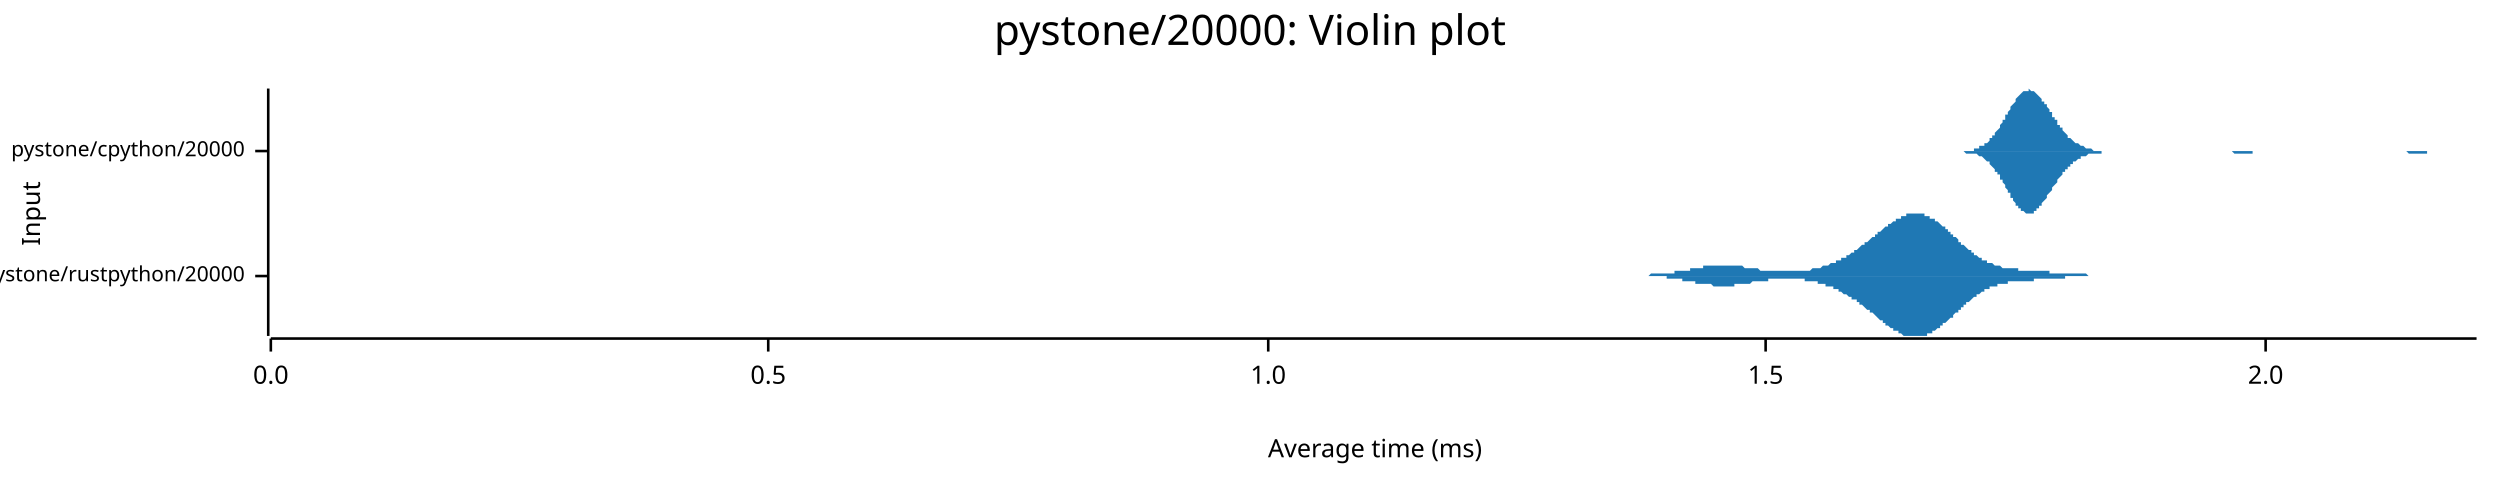
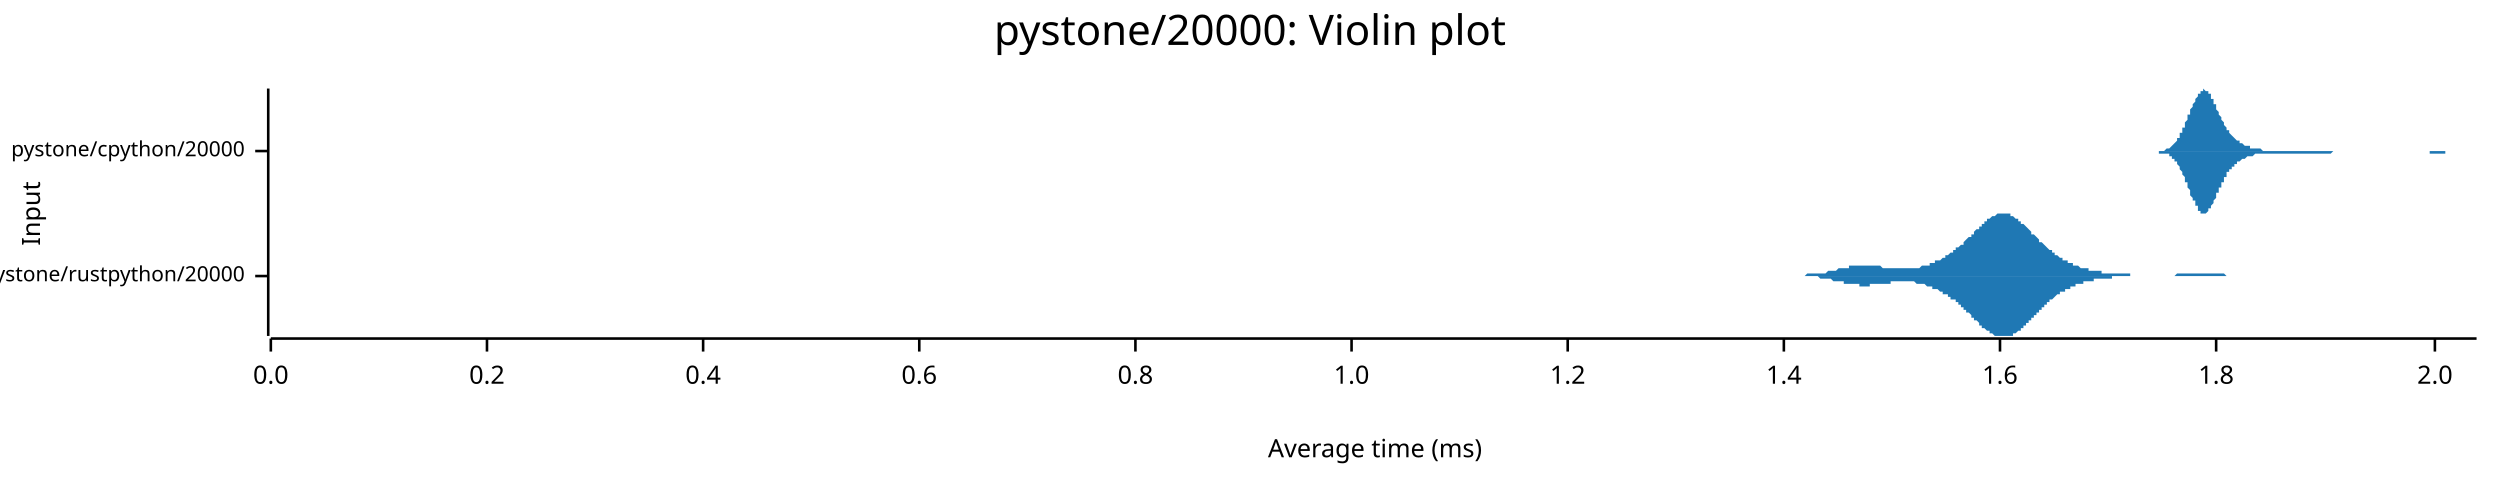
<svg xmlns="http://www.w3.org/2000/svg" width="960" height="186" viewBox="0 0 960 186">
  <text x="480" y="5" dy="0.76em" text-anchor="middle" font-family="sans-serif" font-size="16.129" opacity="1" fill="#000000">
pystone/20000: Violin plot
</text>
  <text x="8" y="82" dy="0.76em" text-anchor="middle" font-family="sans-serif" font-size="9.677" opacity="1" fill="#000000" transform="rotate(270, 8, 82)">
Input
</text>
  <text x="528" y="178" dy="-0.5ex" text-anchor="middle" font-family="sans-serif" font-size="9.677" opacity="1" fill="#000000">
Average time (ms)
</text>
  <polyline fill="none" opacity="1" stroke="#000000" stroke-width="1" points="103,34 103,129 " />
  <text x="94" y="106" dy="0.5ex" text-anchor="end" font-family="sans-serif" font-size="8.065" opacity="1" fill="#000000">
pystone/rustpython/20000
</text>
  <polyline fill="none" opacity="1" stroke="#000000" stroke-width="1" points="98,106 103,106 " />
  <text x="94" y="58" dy="0.5ex" text-anchor="end" font-family="sans-serif" font-size="8.065" opacity="1" fill="#000000">
pystone/cpython/20000
</text>
  <polyline fill="none" opacity="1" stroke="#000000" stroke-width="1" points="98,58 103,58 " />
  <polyline fill="none" opacity="1" stroke="#000000" stroke-width="1" points="104,130 951,130 " />
  <text x="104" y="140" dy="0.76em" text-anchor="middle" font-family="sans-serif" font-size="9.677" opacity="1" fill="#000000">
0.0
</text>
  <polyline fill="none" opacity="1" stroke="#000000" stroke-width="1" points="104,130 104,135 " />
-   <text x="295" y="140" dy="0.76em" text-anchor="middle" font-family="sans-serif" font-size="9.677" opacity="1" fill="#000000">
- 0.5
+   <text x="187" y="140" dy="0.76em" text-anchor="middle" font-family="sans-serif" font-size="9.677" opacity="1" fill="#000000">
+ 0.2
</text>
-   <polyline fill="none" opacity="1" stroke="#000000" stroke-width="1" points="295,130 295,135 " />
-   <text x="487" y="140" dy="0.76em" text-anchor="middle" font-family="sans-serif" font-size="9.677" opacity="1" fill="#000000">
+   <polyline fill="none" opacity="1" stroke="#000000" stroke-width="1" points="187,130 187,135 " />
+   <text x="270" y="140" dy="0.76em" text-anchor="middle" font-family="sans-serif" font-size="9.677" opacity="1" fill="#000000">
+ 0.4
+ </text>
+   <polyline fill="none" opacity="1" stroke="#000000" stroke-width="1" points="270,130 270,135 " />
+   <text x="353" y="140" dy="0.76em" text-anchor="middle" font-family="sans-serif" font-size="9.677" opacity="1" fill="#000000">
+ 0.6
+ </text>
+   <polyline fill="none" opacity="1" stroke="#000000" stroke-width="1" points="353,130 353,135 " />
+   <text x="436" y="140" dy="0.76em" text-anchor="middle" font-family="sans-serif" font-size="9.677" opacity="1" fill="#000000">
+ 0.8
+ </text>
+   <polyline fill="none" opacity="1" stroke="#000000" stroke-width="1" points="436,130 436,135 " />
+   <text x="519" y="140" dy="0.76em" text-anchor="middle" font-family="sans-serif" font-size="9.677" opacity="1" fill="#000000">
1.0
</text>
-   <polyline fill="none" opacity="1" stroke="#000000" stroke-width="1" points="487,130 487,135 " />
-   <text x="678" y="140" dy="0.76em" text-anchor="middle" font-family="sans-serif" font-size="9.677" opacity="1" fill="#000000">
- 1.5
+   <polyline fill="none" opacity="1" stroke="#000000" stroke-width="1" points="519,130 519,135 " />
+   <text x="602" y="140" dy="0.76em" text-anchor="middle" font-family="sans-serif" font-size="9.677" opacity="1" fill="#000000">
+ 1.2
</text>
-   <polyline fill="none" opacity="1" stroke="#000000" stroke-width="1" points="678,130 678,135 " />
-   <text x="870" y="140" dy="0.76em" text-anchor="middle" font-family="sans-serif" font-size="9.677" opacity="1" fill="#000000">
+   <polyline fill="none" opacity="1" stroke="#000000" stroke-width="1" points="602,130 602,135 " />
+   <text x="685" y="140" dy="0.76em" text-anchor="middle" font-family="sans-serif" font-size="9.677" opacity="1" fill="#000000">
+ 1.4
+ </text>
+   <polyline fill="none" opacity="1" stroke="#000000" stroke-width="1" points="685,130 685,135 " />
+   <text x="768" y="140" dy="0.76em" text-anchor="middle" font-family="sans-serif" font-size="9.677" opacity="1" fill="#000000">
+ 1.6
+ </text>
+   <polyline fill="none" opacity="1" stroke="#000000" stroke-width="1" points="768,130 768,135 " />
+   <text x="851" y="140" dy="0.76em" text-anchor="middle" font-family="sans-serif" font-size="9.677" opacity="1" fill="#000000">
+ 1.8
+ </text>
+   <polyline fill="none" opacity="1" stroke="#000000" stroke-width="1" points="851,130 851,135 " />
+   <text x="935" y="140" dy="0.76em" text-anchor="middle" font-family="sans-serif" font-size="9.677" opacity="1" fill="#000000">
2.0
</text>
-   <polyline fill="none" opacity="1" stroke="#000000" stroke-width="1" points="870,130 870,135 " />
-   <polygon opacity="1" fill="#1F78B4" points="622,106 623,106 623,106 624,106 624,106 624,106 625,106 625,106 626,106 626,106 626,106 627,106 627,106 627,106 628,106 628,106 629,106 629,106 629,106 630,106 630,106 631,106 631,106 631,106 632,106 632,106 633,106 633,106 633,106 634,105 634,105 634,105 635,105 635,105 636,105 636,105 636,105 637,105 637,105 638,105 638,105 638,105 639,105 639,105 640,105 640,105 640,105 641,105 641,105 642,105 642,105 642,105 643,105 643,105 643,104 644,104 644,104 645,104 645,104 645,104 646,104 646,104 647,104 647,104 647,104 648,104 648,104 649,104 649,103 649,103 650,103 650,103 650,103 651,103 651,103 652,103 652,103 652,103 653,103 653,103 654,103 654,102 654,102 655,102 655,102 656,102 656,102 656,102 657,102 657,102 657,102 658,102 658,102 659,102 659,102 659,102 660,102 660,102 661,102 661,102 661,102 662,102 662,102 663,102 663,102 663,102 664,102 664,102 665,102 665,102 665,102 666,102 666,102 666,102 667,102 667,102 668,102 668,102 668,102 669,102 669,102 670,103 670,103 670,103 671,103 671,103 672,103 672,103 672,103 673,103 673,103 673,103 674,103 674,103 675,103 675,103 675,103 676,104 676,104 677,104 677,104 677,104 678,104 678,104 679,104 679,104 679,104 680,104 680,104 681,104 681,104 681,104 682,104 682,104 682,104 683,104 683,104 684,104 684,104 684,104 685,104 685,104 686,104 686,104 686,104 687,104 687,104 688,104 688,104 688,104 689,104 689,104 689,104 690,104 690,104 691,104 691,104 691,104 692,104 692,104 693,104 693,104 693,104 694,104 694,104 695,104 695,104 695,104 696,103 696,103 697,103 697,103 697,103 698,103 698,103 698,103 699,103 699,103 700,102 700,102 700,102 701,102 701,102 702,102 702,102 702,102 703,101 703,101 704,101 704,101 704,101 705,101 705,100 705,100 706,100 706,100 707,100 707,99 707,99 708,99 708,99 709,99 709,98 709,98 710,98 710,98 711,97 711,97 711,97 712,97 712,96 713,96 713,96 713,96 714,95 714,95 714,95 715,94 715,94 716,94 716,94 716,93 717,93 717,93 718,92 718,92 718,92 719,91 719,91 720,91 720,90 720,90 721,90 721,89 721,89 722,89 722,89 723,88 723,88 723,88 724,87 724,87 725,87 725,86 725,86 726,86 726,86 727,85 727,85 727,85 728,85 728,84 729,84 729,84 729,84 730,84 730,83 730,83 731,83 731,83 732,83 732,83 732,82 733,82 733,82 734,82 734,82 734,82 735,82 735,82 736,82 736,82 736,82 737,82 737,82 737,82 738,82 738,82 739,82 739,83 739,83 740,83 740,83 741,83 741,83 741,84 742,84 742,84 743,84 743,84 743,85 744,85 744,85 745,86 745,86 745,86 746,87 746,87 746,87 747,87 747,88 748,88 748,89 748,89 749,89 749,90 750,90 750,90 750,91 751,91 751,91 752,92 752,92 752,93 753,93 753,93 753,94 754,94 754,94 755,95 755,95 755,95 756,96 756,96 757,96 757,97 757,97 758,97 758,98 759,98 759,98 759,98 760,99 760,99 761,99 761,99 761,100 762,100 762,100 762,100 763,100 763,101 764,101 764,101 764,101 765,101 765,101 766,102 766,102 766,102 767,102 767,102 768,102 768,102 768,102 769,103 769,103 769,103 770,103 770,103 771,103 771,103 771,103 772,103 772,103 773,103 773,103 773,103 774,103 774,103 775,103 775,103 775,104 776,104 776,104 777,104 777,104 777,104 778,104 778,104 778,104 779,104 779,104 780,104 780,104 780,104 781,104 781,104 782,104 782,104 782,104 783,104 783,104 784,104 784,104 784,104 785,104 785,104 785,104 786,104 786,104 787,104 787,104 787,105 788,105 788,105 789,105 789,105 789,105 790,105 790,105 791,105 791,105 791,105 792,105 792,105 793,105 793,105 793,105 794,105 794,105 794,105 795,105 795,105 796,105 796,105 796,105 797,105 797,105 798,105 798,105 798,105 799,105 799,105 800,105 800,105 800,105 801,105 801,105 801,105 802,106 802,106 803,106 803,106 803,106 804,106 804,106 805,106 805,106 805,106 806,106 806,106 807,106 807,106 807,106 808,106 808,106 809,106 809,106 809,106 810,106 810,106 810,106 811,106 811,106 812,106 812,106 812,106 813,106 813,106 814,106 814,106 814,106 815,106 815,106 816,106 816,106 816,106 817,106 817,106 817,106 622,106 " />
-   <polygon opacity="1" fill="#1F78B4" points="622,106 623,106 623,106 624,106 624,106 624,106 625,106 625,106 626,106 626,106 626,106 627,106 627,106 627,106 628,106 628,106 629,106 629,106 629,106 630,106 630,106 631,106 631,106 631,106 632,106 632,106 633,106 633,106 633,106 634,106 634,106 634,106 635,106 635,106 636,106 636,106 636,106 637,106 637,106 638,106 638,106 638,106 639,106 639,106 640,106 640,107 640,107 641,107 641,107 642,107 642,107 642,107 643,107 643,107 643,107 644,107 644,107 645,107 645,107 645,107 646,107 646,108 647,108 647,108 647,108 648,108 648,108 649,108 649,108 649,108 650,108 650,108 650,108 651,108 651,109 652,109 652,109 652,109 653,109 653,109 654,109 654,109 654,109 655,109 655,109 656,109 656,109 656,109 657,109 657,109 657,109 658,110 658,110 659,110 659,110 659,110 660,110 660,110 661,110 661,110 661,110 662,110 662,110 663,110 663,110 663,110 664,110 664,110 665,110 665,110 665,110 666,110 666,109 666,109 667,109 667,109 668,109 668,109 668,109 669,109 669,109 670,109 670,109 670,109 671,109 671,109 672,109 672,109 672,109 673,108 673,108 673,108 674,108 674,108 675,108 675,108 675,108 676,108 676,108 677,108 677,108 677,108 678,108 678,108 679,108 679,108 679,107 680,107 680,107 681,107 681,107 681,107 682,107 682,107 682,107 683,107 683,107 684,107 684,107 684,107 685,107 685,107 686,107 686,107 686,107 687,107 687,107 688,107 688,107 688,107 689,107 689,107 689,107 690,107 690,107 691,107 691,107 691,107 692,107 692,107 693,107 693,108 693,108 694,108 694,108 695,108 695,108 695,108 696,108 696,108 697,108 697,108 697,108 698,108 698,109 698,109 699,109 699,109 700,109 700,109 700,109 701,109 701,110 702,110 702,110 702,110 703,110 703,110 704,110 704,111 704,111 705,111 705,111 705,111 706,111 706,112 707,112 707,112 707,112 708,113 708,113 709,113 709,113 709,113 710,114 710,114 711,114 711,114 711,115 712,115 712,115 713,115 713,116 713,116 714,116 714,117 714,117 715,117 715,117 716,118 716,118 716,118 717,119 717,119 718,119 718,120 718,120 719,120 719,120 720,121 720,121 720,121 721,122 721,122 721,122 722,123 722,123 723,123 723,124 723,124 724,124 724,125 725,125 725,125 725,125 726,126 726,126 727,126 727,126 727,127 728,127 728,127 729,127 729,128 729,128 730,128 730,128 730,128 731,129 731,129 732,129 732,129 732,129 733,129 733,129 734,129 734,129 734,129 735,129 735,129 736,129 736,129 736,129 737,129 737,129 737,129 738,129 738,129 739,129 739,129 739,129 740,129 740,128 741,128 741,128 741,128 742,128 742,127 743,127 743,127 743,127 744,126 744,126 745,126 745,126 745,125 746,125 746,125 746,124 747,124 747,124 748,123 748,123 748,123 749,122 749,122 750,122 750,121 750,121 751,120 751,120 752,120 752,119 752,119 753,119 753,118 753,118 754,118 754,117 755,117 755,117 755,116 756,116 756,116 757,115 757,115 757,115 758,114 758,114 759,114 759,113 759,113 760,113 760,113 761,112 761,112 761,112 762,112 762,111 762,111 763,111 763,111 764,111 764,111 764,110 765,110 765,110 766,110 766,110 766,110 767,110 767,109 768,109 768,109 768,109 769,109 769,109 769,109 770,109 770,109 771,109 771,109 771,108 772,108 772,108 773,108 773,108 773,108 774,108 774,108 775,108 775,108 775,108 776,108 776,108 777,108 777,108 777,108 778,108 778,108 778,108 779,108 779,108 780,108 780,108 780,108 781,108 781,107 782,107 782,107 782,107 783,107 783,107 784,107 784,107 784,107 785,107 785,107 785,107 786,107 786,107 787,107 787,107 787,107 788,107 788,107 789,107 789,107 789,107 790,107 790,107 791,107 791,107 791,107 792,107 792,107 793,107 793,107 793,106 794,106 794,106 794,106 795,106 795,106 796,106 796,106 796,106 797,106 797,106 798,106 798,106 798,106 799,106 799,106 800,106 800,106 800,106 801,106 801,106 801,106 802,106 802,106 803,106 803,106 803,106 804,106 804,106 805,106 805,106 805,106 806,106 806,106 807,106 807,106 807,106 808,106 808,106 809,106 809,106 809,106 810,106 810,106 810,106 811,106 811,106 812,106 812,106 812,106 813,106 813,106 814,106 814,106 814,106 815,106 815,106 816,106 816,106 816,106 817,106 817,106 817,106 622,106 " />
-   <polygon opacity="1" fill="#1F78B4" points="750,58 751,58 751,58 752,58 752,58 752,58 753,58 753,58 754,58 754,58 754,58 755,58 755,58 756,58 756,58 756,58 757,58 757,58 758,58 758,57 758,57 759,57 759,57 760,57 760,57 760,56 761,56 761,56 762,56 762,56 762,55 763,55 763,55 764,54 764,54 764,53 765,53 765,52 766,52 766,51 766,51 767,50 767,50 768,49 768,48 768,48 769,47 769,46 770,46 770,45 770,44 771,44 771,43 772,42 772,42 772,41 773,40 773,40 774,39 774,38 774,38 775,37 775,37 776,36 776,36 776,36 777,35 777,35 778,35 778,35 778,35 779,35 779,34 780,35 780,35 780,35 781,35 781,35 782,36 782,36 782,36 783,37 783,37 784,38 784,38 784,39 785,39 785,40 786,40 786,41 786,41 787,42 787,43 788,43 788,44 788,45 789,45 789,46 790,46 790,47 790,48 791,48 791,49 792,49 792,50 792,50 793,51 793,51 794,52 794,52 794,53 795,53 795,53 796,54 796,54 796,54 797,55 797,55 798,55 798,55 799,56 799,56 799,56 800,56 800,56 801,57 801,57 801,57 802,57 802,57 803,57 803,57 803,57 804,58 804,58 805,58 805,58 805,58 806,58 806,58 807,58 807,58 807,58 808,58 808,58 809,58 809,58 809,58 810,58 810,58 811,58 811,58 811,58 812,58 812,58 813,58 813,58 813,58 814,58 814,58 815,58 815,58 815,58 816,58 816,58 817,58 817,58 817,58 818,58 818,58 819,58 819,58 819,58 820,58 820,58 821,58 821,58 821,58 822,58 822,58 823,58 823,58 823,58 824,58 824,58 825,58 825,58 825,58 826,58 826,58 827,58 827,58 827,58 828,58 828,58 829,58 829,58 829,58 830,58 830,58 831,58 831,58 831,58 832,58 832,58 833,58 833,58 833,58 834,58 834,58 835,58 835,58 835,58 836,58 836,58 837,58 837,58 837,58 838,58 838,58 839,58 839,58 839,58 840,58 840,58 841,58 841,58 841,58 842,58 842,58 843,58 843,58 843,58 844,58 844,58 845,58 845,58 845,58 846,58 846,58 847,58 847,58 847,58 848,58 848,58 849,58 849,58 849,58 850,58 850,58 851,58 851,58 851,58 852,58 852,58 853,58 853,58 853,58 854,58 854,58 855,58 855,58 855,58 856,58 856,58 857,58 857,58 857,58 858,58 858,58 859,58 859,58 859,58 860,58 860,58 861,58 861,58 861,58 862,58 862,58 863,58 863,58 863,58 864,58 864,58 865,58 865,58 865,58 866,58 866,58 867,58 867,58 867,58 868,58 868,58 869,58 869,58 869,58 870,58 870,58 871,58 871,58 871,58 872,58 872,58 873,58 873,58 873,58 874,58 874,58 875,58 875,58 876,58 876,58 876,58 877,58 877,58 878,58 878,58 878,58 879,58 879,58 880,58 880,58 880,58 881,58 881,58 882,58 882,58 882,58 883,58 883,58 884,58 884,58 884,58 885,58 885,58 886,58 886,58 886,58 887,58 887,58 888,58 888,58 888,58 889,58 889,58 890,58 890,58 890,58 891,58 891,58 892,58 892,58 892,58 893,58 893,58 894,58 894,58 894,58 895,58 895,58 896,58 896,58 896,58 897,58 897,58 898,58 898,58 898,58 899,58 899,58 900,58 900,58 900,58 901,58 901,58 902,58 902,58 902,58 903,58 903,58 904,58 904,58 904,58 905,58 905,58 906,58 906,58 906,58 907,58 907,58 908,58 908,58 908,58 909,58 909,58 910,58 910,58 910,58 911,58 911,58 912,58 912,58 912,58 913,58 913,58 914,58 914,58 914,58 915,58 915,58 916,58 916,58 916,58 917,58 917,58 918,58 918,58 918,58 919,58 919,58 920,58 920,58 920,58 921,58 921,58 922,58 922,58 922,58 923,58 923,58 924,58 924,58 924,58 925,58 925,58 926,58 926,58 926,58 927,58 927,58 928,58 928,58 928,58 929,58 929,58 930,58 930,58 930,58 931,58 931,58 932,58 932,58 932,58 933,58 933,58 934,58 934,58 934,58 935,58 935,58 936,58 936,58 936,58 937,58 937,58 938,58 938,58 938,58 939,58 939,58 940,58 940,58 940,58 941,58 941,58 942,58 942,58 942,58 943,58 943,58 944,58 944,58 944,58 945,58 945,58 946,58 946,58 946,58 947,58 947,58 948,58 948,58 948,58 949,58 949,58 950,58 950,58 951,58 951,58 750,58 " />
-   <polygon opacity="1" fill="#1F78B4" points="750,58 751,58 751,58 752,58 752,58 752,58 753,58 753,58 754,58 754,58 754,58 755,59 755,59 756,59 756,59 756,59 757,59 757,59 758,59 758,59 758,59 759,59 759,59 760,60 760,60 760,60 761,60 761,60 762,61 762,61 762,61 763,62 763,62 764,62 764,63 764,63 765,64 765,64 766,65 766,65 766,66 767,66 767,67 768,67 768,68 768,69 769,69 769,70 770,71 770,71 770,72 771,73 771,74 772,74 772,75 772,76 773,76 773,77 774,78 774,78 774,79 775,79 775,80 776,80 776,81 776,81 777,81 777,81 778,82 778,82 778,82 779,82 779,82 780,82 780,82 780,82 781,82 781,81 782,81 782,81 782,80 783,80 783,79 784,79 784,78 784,78 785,77 785,77 786,76 786,76 786,75 787,74 787,74 788,73 788,73 788,72 789,71 789,71 790,70 790,69 790,69 791,68 791,68 792,67 792,67 792,66 793,66 793,65 794,65 794,64 794,64 795,64 795,63 796,63 796,62 796,62 797,62 797,62 798,61 798,61 799,61 799,61 799,60 800,60 800,60 801,60 801,60 801,60 802,59 802,59 803,59 803,59 803,59 804,59 804,59 805,59 805,59 805,59 806,59 806,59 807,59 807,59 807,58 808,58 808,58 809,58 809,58 809,58 810,58 810,58 811,58 811,58 811,58 812,58 812,58 813,58 813,58 813,58 814,58 814,58 815,58 815,58 815,58 816,58 816,58 817,58 817,58 817,58 818,58 818,58 819,58 819,58 819,58 820,58 820,58 821,58 821,58 821,58 822,58 822,58 823,58 823,58 823,58 824,58 824,58 825,58 825,58 825,58 826,58 826,58 827,58 827,58 827,58 828,58 828,58 829,58 829,58 829,58 830,58 830,58 831,58 831,58 831,58 832,58 832,58 833,58 833,58 833,58 834,58 834,58 835,58 835,58 835,58 836,58 836,58 837,58 837,58 837,58 838,58 838,58 839,58 839,58 839,58 840,58 840,58 841,58 841,58 841,58 842,58 842,58 843,58 843,58 843,58 844,58 844,58 845,58 845,58 845,58 846,58 846,58 847,58 847,58 847,58 848,58 848,58 849,58 849,58 849,58 850,58 850,58 851,58 851,58 851,58 852,58 852,58 853,58 853,58 853,58 854,58 854,58 855,58 855,58 855,58 856,58 856,58 857,58 857,58 857,58 858,59 858,59 859,59 859,59 859,59 860,59 860,59 861,59 861,59 861,59 862,59 862,59 863,59 863,59 863,59 864,59 864,59 865,59 865,58 865,58 866,58 866,58 867,58 867,58 867,58 868,58 868,58 869,58 869,58 869,58 870,58 870,58 871,58 871,58 871,58 872,58 872,58 873,58 873,58 873,58 874,58 874,58 875,58 875,58 876,58 876,58 876,58 877,58 877,58 878,58 878,58 878,58 879,58 879,58 880,58 880,58 880,58 881,58 881,58 882,58 882,58 882,58 883,58 883,58 884,58 884,58 884,58 885,58 885,58 886,58 886,58 886,58 887,58 887,58 888,58 888,58 888,58 889,58 889,58 890,58 890,58 890,58 891,58 891,58 892,58 892,58 892,58 893,58 893,58 894,58 894,58 894,58 895,58 895,58 896,58 896,58 896,58 897,58 897,58 898,58 898,58 898,58 899,58 899,58 900,58 900,58 900,58 901,58 901,58 902,58 902,58 902,58 903,58 903,58 904,58 904,58 904,58 905,58 905,58 906,58 906,58 906,58 907,58 907,58 908,58 908,58 908,58 909,58 909,58 910,58 910,58 910,58 911,58 911,58 912,58 912,58 912,58 913,58 913,58 914,58 914,58 914,58 915,58 915,58 916,58 916,58 916,58 917,58 917,58 918,58 918,58 918,58 919,58 919,58 920,58 920,58 920,58 921,58 921,58 922,58 922,58 922,58 923,58 923,58 924,58 924,58 924,58 925,59 925,59 926,59 926,59 926,59 927,59 927,59 928,59 928,59 928,59 929,59 929,59 930,59 930,59 930,59 931,59 931,59 932,59 932,59 932,58 933,58 933,58 934,58 934,58 934,58 935,58 935,58 936,58 936,58 936,58 937,58 937,58 938,58 938,58 938,58 939,58 939,58 940,58 940,58 940,58 941,58 941,58 942,58 942,58 942,58 943,58 943,58 944,58 944,58 944,58 945,58 945,58 946,58 946,58 946,58 947,58 947,58 948,58 948,58 948,58 949,58 949,58 950,58 950,58 951,58 951,58 750,58 " />
+   <polyline fill="none" opacity="1" stroke="#000000" stroke-width="1" points="935,130 935,135 " />
+   <polygon opacity="1" fill="#1F78B4" points="685,106 686,106 686,106 687,106 687,106 687,106 688,106 688,106 688,106 689,106 689,106 690,106 690,106 690,106 691,106 691,106 691,106 692,106 692,106 693,106 693,106 693,106 694,105 694,105 694,105 695,105 695,105 696,105 696,105 696,105 697,105 697,105 697,105 698,105 698,105 699,105 699,105 699,105 700,105 700,105 700,105 701,105 701,105 702,104 702,104 702,104 703,104 703,104 703,104 704,104 704,104 705,104 705,104 705,104 706,103 706,103 706,103 707,103 707,103 708,103 708,103 708,103 709,103 709,103 709,103 710,103 710,102 711,102 711,102 711,102 712,102 712,102 712,102 713,102 713,102 714,102 714,102 714,102 715,102 715,102 715,102 716,102 716,102 717,102 717,102 717,102 718,102 718,102 718,102 719,102 719,102 720,102 720,102 720,102 721,102 721,102 721,102 722,102 722,102 723,103 723,103 723,103 724,103 724,103 724,103 725,103 725,103 726,103 726,103 726,103 727,103 727,103 727,103 728,103 728,103 729,103 729,103 729,103 730,103 730,103 730,103 731,103 731,103 731,103 732,103 732,103 733,103 733,103 733,103 734,103 734,103 734,103 735,103 735,103 736,103 736,103 736,103 737,103 737,103 737,103 738,102 738,102 739,102 739,102 739,102 740,102 740,102 740,102 741,102 741,101 742,101 742,101 742,101 743,101 743,101 743,100 744,100 744,100 745,100 745,100 745,100 746,99 746,99 746,99 747,99 747,98 748,98 748,98 748,98 749,97 749,97 749,97 750,97 750,96 751,96 751,96 751,95 752,95 752,95 752,95 753,94 753,94 754,94 754,93 754,93 755,92 755,92 755,92 756,91 756,91 757,91 757,90 757,90 758,90 758,89 758,89 759,88 759,88 760,88 760,87 760,87 761,87 761,86 761,86 762,86 762,85 763,85 763,85 763,84 764,84 764,84 764,84 765,83 765,83 766,83 766,83 766,83 767,82 767,82 767,82 768,82 768,82 769,82 769,82 769,82 770,82 770,82 770,82 771,82 771,82 772,82 772,83 772,83 773,83 773,83 773,83 774,84 774,84 775,84 775,84 775,85 776,85 776,85 776,86 777,86 777,86 778,87 778,87 778,87 779,88 779,88 779,88 780,89 780,89 780,90 781,90 781,90 782,91 782,91 782,91 783,92 783,92 783,93 784,93 784,93 785,94 785,94 785,94 786,95 786,95 786,95 787,96 787,96 788,96 788,97 788,97 789,97 789,97 789,98 790,98 790,98 791,99 791,99 791,99 792,99 792,99 792,100 793,100 793,100 794,100 794,101 794,101 795,101 795,101 795,101 796,101 796,102 797,102 797,102 797,102 798,102 798,102 798,102 799,103 799,103 800,103 800,103 800,103 801,103 801,103 801,103 802,103 802,104 803,104 803,104 803,104 804,104 804,104 804,104 805,104 805,104 806,104 806,104 806,104 807,104 807,104 807,105 808,105 808,105 809,105 809,105 809,105 810,105 810,105 810,105 811,105 811,105 812,105 812,105 812,105 813,105 813,105 813,105 814,105 814,105 815,105 815,105 815,105 816,105 816,105 816,105 817,105 817,105 818,105 818,106 818,106 819,106 819,106 819,106 820,106 820,106 821,106 821,106 821,106 822,106 822,106 822,106 823,106 823,106 824,106 824,106 824,106 825,106 825,106 825,106 826,106 826,106 827,106 827,106 827,106 828,106 828,106 828,106 829,106 829,106 829,106 830,106 830,106 831,106 831,106 831,106 832,106 832,106 832,106 833,106 833,106 834,106 834,106 834,106 835,106 835,106 835,106 836,105 836,105 837,105 837,105 837,105 838,105 838,105 838,105 839,105 839,105 840,105 840,105 840,105 841,105 841,105 841,105 842,105 842,105 843,105 843,105 843,105 844,105 844,105 844,105 845,105 845,105 846,105 846,105 846,105 847,105 847,105 847,105 848,105 848,105 849,105 849,105 849,105 850,105 850,105 850,105 851,105 851,105 852,105 852,105 852,105 853,105 853,105 853,105 854,105 854,105 855,106 855,106 855,106 856,106 856,106 856,106 857,106 857,106 858,106 858,106 858,106 859,106 859,106 859,106 860,106 860,106 861,106 861,106 861,106 862,106 862,106 862,106 863,106 863,106 864,106 864,106 864,106 865,106 865,106 865,106 866,106 866,106 867,106 867,106 867,106 868,106 868,106 868,106 869,106 869,106 870,106 870,106 870,106 871,106 871,106 871,106 872,106 872,106 872,106 685,106 " />
+   <polygon opacity="1" fill="#1F78B4" points="685,106 686,106 686,106 687,106 687,106 687,106 688,106 688,106 688,106 689,106 689,106 690,106 690,106 690,106 691,106 691,106 691,106 692,106 692,106 693,106 693,106 693,106 694,106 694,106 694,106 695,106 695,106 696,106 696,106 696,106 697,106 697,106 697,106 698,106 698,106 699,107 699,107 699,107 700,107 700,107 700,107 701,107 701,107 702,107 702,107 702,107 703,107 703,107 703,107 704,108 704,108 705,108 705,108 705,108 706,108 706,108 706,108 707,108 707,108 708,108 708,109 708,109 709,109 709,109 709,109 710,109 710,109 711,109 711,109 711,109 712,109 712,109 712,109 713,109 713,109 714,109 714,110 714,110 715,110 715,110 715,110 716,110 716,110 717,110 717,110 717,110 718,110 718,110 718,109 719,109 719,109 720,109 720,109 720,109 721,109 721,109 721,109 722,109 722,109 723,109 723,109 723,109 724,109 724,109 724,109 725,109 725,109 726,109 726,108 726,108 727,108 727,108 727,108 728,108 728,108 729,108 729,108 729,108 730,108 730,108 730,108 731,108 731,108 731,108 732,108 732,108 733,108 733,108 733,108 734,108 734,108 734,108 735,108 735,108 736,109 736,109 736,109 737,109 737,109 737,109 738,109 738,109 739,109 739,109 739,109 740,110 740,110 740,110 741,110 741,110 742,110 742,110 742,111 743,111 743,111 743,111 744,111 744,111 745,112 745,112 745,112 746,112 746,112 746,113 747,113 747,113 748,113 748,114 748,114 749,114 749,114 749,115 750,115 750,115 751,115 751,116 751,116 752,116 752,117 752,117 753,117 753,118 754,118 754,118 754,119 755,119 755,119 755,120 756,120 756,120 757,121 757,121 757,122 758,122 758,122 758,123 759,123 759,123 760,124 760,124 760,125 761,125 761,125 761,126 762,126 762,126 763,127 763,127 763,127 764,127 764,128 764,128 765,128 765,128 766,129 766,129 766,129 767,129 767,129 767,129 768,129 768,129 769,129 769,129 769,129 770,129 770,129 770,129 771,129 771,129 772,129 772,129 772,129 773,129 773,128 773,128 774,128 774,128 775,127 775,127 775,127 776,127 776,126 776,126 777,126 777,125 778,125 778,125 778,124 779,124 779,123 779,123 780,123 780,122 780,122 781,122 781,121 782,121 782,120 782,120 783,120 783,119 783,119 784,119 784,118 785,118 785,117 785,117 786,117 786,116 786,116 787,116 787,115 788,115 788,115 788,115 789,114 789,114 789,114 790,113 790,113 791,113 791,113 791,112 792,112 792,112 792,112 793,112 793,111 794,111 794,111 794,111 795,111 795,110 795,110 796,110 796,110 797,110 797,110 797,109 798,109 798,109 798,109 799,109 799,109 800,109 800,109 800,108 801,108 801,108 801,108 802,108 802,108 803,108 803,108 803,108 804,108 804,108 804,107 805,107 805,107 806,107 806,107 806,107 807,107 807,107 807,107 808,107 808,107 809,107 809,107 809,107 810,107 810,107 810,107 811,107 811,106 812,106 812,106 812,106 813,106 813,106 813,106 814,106 814,106 815,106 815,106 815,106 816,106 816,106 816,106 817,106 817,106 818,106 818,106 818,106 819,106 819,106 819,106 820,106 820,106 821,106 821,106 821,106 822,106 822,106 822,106 823,106 823,106 824,106 824,106 824,106 825,106 825,106 825,106 826,106 826,106 827,106 827,106 827,106 828,106 828,106 828,106 829,106 829,106 829,106 830,106 830,106 831,106 831,106 831,106 832,106 832,106 832,106 833,106 833,106 834,106 834,106 834,106 835,106 835,106 835,106 836,106 836,106 837,106 837,106 837,106 838,106 838,106 838,106 839,106 839,106 840,106 840,106 840,106 841,106 841,106 841,106 842,106 842,106 843,106 843,106 843,106 844,106 844,106 844,106 845,106 845,106 846,106 846,106 846,106 847,106 847,106 847,106 848,106 848,106 849,106 849,106 849,106 850,106 850,106 850,106 851,106 851,106 852,106 852,106 852,106 853,106 853,106 853,106 854,106 854,106 855,106 855,106 855,106 856,106 856,106 856,106 857,106 857,106 858,106 858,106 858,106 859,106 859,106 859,106 860,106 860,106 861,106 861,106 861,106 862,106 862,106 862,106 863,106 863,106 864,106 864,106 864,106 865,106 865,106 865,106 866,106 866,106 867,106 867,106 867,106 868,106 868,106 868,106 869,106 869,106 870,106 870,106 870,106 871,106 871,106 871,106 872,106 872,106 872,106 685,106 " />
+   <polygon opacity="1" fill="#1F78B4" points="823,58 824,58 824,58 824,58 824,58 825,58 825,58 825,58 825,58 826,58 826,58 826,58 826,58 827,58 827,58 827,58 827,58 828,58 828,58 828,58 829,58 829,58 829,58 829,58 830,58 830,58 830,58 830,58 831,58 831,58 831,58 831,58 832,57 832,57 832,57 832,57 833,57 833,57 833,57 833,57 834,56 834,56 834,56 834,56 835,55 835,55 835,55 835,55 836,54 836,54 836,54 836,53 837,53 837,52 837,52 837,51 838,51 838,50 838,50 838,49 839,49 839,48 839,47 839,47 840,46 840,46 840,45 840,44 841,44 841,43 841,42 841,42 842,41 842,40 842,40 843,39 843,39 843,38 843,38 844,37 844,37 844,36 844,36 845,36 845,35 845,35 845,35 846,35 846,35 846,35 846,34 847,35 847,35 847,35 847,35 848,35 848,35 848,36 848,36 849,36 849,37 849,37 849,38 850,38 850,39 850,39 850,40 851,40 851,41 851,41 851,42 852,43 852,43 852,44 852,44 853,45 853,45 853,46 853,46 854,47 854,47 854,48 854,48 855,49 855,49 855,50 855,50 856,50 856,51 856,51 857,52 857,52 857,52 857,52 858,53 858,53 858,53 858,53 859,54 859,54 859,54 859,54 860,54 860,55 860,55 860,55 861,55 861,55 861,55 861,55 862,56 862,56 862,56 862,56 863,56 863,56 863,56 863,56 864,56 864,57 864,57 864,57 865,57 865,57 865,57 865,57 866,57 866,57 866,57 866,57 867,57 867,57 867,57 867,57 868,57 868,57 868,57 868,57 869,58 869,58 869,58 870,58 870,58 870,58 870,58 871,58 871,58 871,58 871,58 872,58 872,58 872,58 872,58 873,58 873,58 873,58 873,58 874,58 874,58 874,58 874,58 875,58 875,58 875,58 875,58 876,58 876,58 876,58 876,58 877,58 877,58 877,58 877,58 878,58 878,58 878,58 878,58 879,58 879,58 879,58 879,58 880,58 880,58 880,58 880,58 881,58 881,58 881,58 881,58 882,58 882,58 882,58 882,58 883,58 883,58 883,58 884,58 884,58 884,58 884,58 885,58 885,58 885,58 885,58 886,58 886,58 886,58 886,58 887,58 887,58 887,58 887,58 888,58 888,58 888,58 888,58 889,58 889,58 889,58 889,58 890,58 890,58 890,58 890,58 891,58 891,58 891,58 891,58 892,58 892,58 892,58 892,58 893,58 893,58 893,58 893,58 894,58 894,58 894,58 894,58 895,58 895,58 895,58 895,58 896,58 896,58 896,58 897,58 897,58 897,58 897,58 898,58 898,58 898,58 898,58 899,58 899,58 899,58 899,58 900,58 900,58 900,58 900,58 901,58 901,58 901,58 901,58 902,58 902,58 902,58 902,58 903,58 903,58 903,58 903,58 904,58 904,58 904,58 904,58 905,58 905,58 905,58 905,58 906,58 906,58 906,58 906,58 907,58 907,58 907,58 907,58 908,58 908,58 908,58 908,58 909,58 909,58 909,58 909,58 910,58 910,58 910,58 911,58 911,58 911,58 911,58 912,58 912,58 912,58 912,58 913,58 913,58 913,58 913,58 914,58 914,58 914,58 914,58 915,58 915,58 915,58 915,58 916,58 916,58 916,58 916,58 917,58 917,58 917,58 917,58 918,58 918,58 918,58 918,58 919,58 919,58 919,58 919,58 920,58 920,58 920,58 920,58 921,58 921,58 921,58 921,58 922,58 922,58 922,58 922,58 923,58 923,58 923,58 924,58 924,58 924,58 924,58 925,58 925,58 925,58 925,58 926,58 926,58 926,58 926,58 927,58 927,58 927,58 927,58 928,58 928,58 928,58 928,58 929,58 929,58 929,58 929,58 930,58 930,58 930,58 930,58 931,58 931,58 931,58 931,58 932,58 932,58 932,58 932,58 933,58 933,58 933,58 933,58 934,58 934,58 934,58 934,58 935,58 935,58 935,58 935,58 936,58 936,58 936,58 936,58 937,58 937,58 937,58 938,58 938,58 938,58 938,58 939,58 939,58 939,58 939,58 940,58 940,58 940,58 940,58 941,58 941,58 941,58 941,58 942,58 942,58 942,58 942,58 943,58 943,58 943,58 943,58 944,58 944,58 944,58 944,58 945,58 945,58 945,58 945,58 946,58 946,58 946,58 946,58 947,58 947,58 947,58 947,58 948,58 948,58 948,58 948,58 949,58 949,58 949,58 949,58 950,58 950,58 950,58 951,58 951,58 823,58 " />
+   <polygon opacity="1" fill="#1F78B4" points="823,58 824,58 824,58 824,58 824,58 825,58 825,58 825,58 825,58 826,58 826,58 826,58 826,58 827,58 827,58 827,58 827,58 828,58 828,58 828,58 829,58 829,58 829,58 829,59 830,59 830,59 830,59 830,59 831,59 831,59 831,59 831,59 832,59 832,59 832,59 832,59 833,59 833,60 833,60 833,60 834,60 834,60 834,61 834,61 835,61 835,61 835,62 835,62 836,62 836,63 836,63 836,63 837,64 837,64 837,65 837,65 838,66 838,66 838,67 838,67 839,68 839,68 839,69 839,70 840,70 840,71 840,72 840,72 841,73 841,74 841,74 841,75 842,76 842,76 842,77 843,77 843,78 843,78 843,79 844,79 844,80 844,80 844,81 845,81 845,81 845,81 845,82 846,82 846,82 846,82 846,82 847,82 847,82 847,82 847,82 848,81 848,81 848,81 848,80 849,80 849,80 849,79 849,79 850,78 850,78 850,77 850,77 851,76 851,76 851,75 851,74 852,74 852,73 852,73 852,72 853,72 853,71 853,71 853,70 854,70 854,69 854,69 854,68 855,68 855,67 855,67 855,66 856,66 856,66 856,65 857,65 857,65 857,64 857,64 858,64 858,64 858,63 858,63 859,63 859,63 859,62 859,62 860,62 860,62 860,62 860,62 861,61 861,61 861,61 861,61 862,61 862,61 862,61 862,61 863,60 863,60 863,60 863,60 864,60 864,60 864,60 864,60 865,60 865,60 865,60 865,60 866,59 866,59 866,59 866,59 867,59 867,59 867,59 867,59 868,59 868,59 868,59 868,59 869,59 869,59 869,59 870,59 870,59 870,59 870,59 871,59 871,59 871,59 871,59 872,59 872,59 872,59 872,59 873,59 873,59 873,59 873,59 874,59 874,59 874,59 874,59 875,59 875,59 875,59 875,59 876,59 876,59 876,59 876,59 877,59 877,59 877,59 877,59 878,59 878,59 878,59 878,59 879,59 879,59 879,59 879,59 880,59 880,59 880,59 880,59 881,59 881,59 881,59 881,59 882,59 882,59 882,59 882,59 883,59 883,59 883,59 884,59 884,59 884,59 884,59 885,59 885,59 885,59 885,59 886,59 886,59 886,59 886,59 887,59 887,59 887,59 887,59 888,59 888,59 888,59 888,59 889,59 889,59 889,59 889,59 890,59 890,59 890,59 890,59 891,59 891,59 891,59 891,59 892,59 892,59 892,59 892,59 893,59 893,59 893,59 893,59 894,59 894,59 894,59 894,59 895,59 895,59 895,59 895,59 896,58 896,58 896,58 897,58 897,58 897,58 897,58 898,58 898,58 898,58 898,58 899,58 899,58 899,58 899,58 900,58 900,58 900,58 900,58 901,58 901,58 901,58 901,58 902,58 902,58 902,58 902,58 903,58 903,58 903,58 903,58 904,58 904,58 904,58 904,58 905,58 905,58 905,58 905,58 906,58 906,58 906,58 906,58 907,58 907,58 907,58 907,58 908,58 908,58 908,58 908,58 909,58 909,58 909,58 909,58 910,58 910,58 910,58 911,58 911,58 911,58 911,58 912,58 912,58 912,58 912,58 913,58 913,58 913,58 913,58 914,58 914,58 914,58 914,58 915,58 915,58 915,58 915,58 916,58 916,58 916,58 916,58 917,58 917,58 917,58 917,58 918,58 918,58 918,58 918,58 919,58 919,58 919,58 919,58 920,58 920,58 920,58 920,58 921,58 921,58 921,58 921,58 922,58 922,58 922,58 922,58 923,58 923,58 923,58 924,58 924,58 924,58 924,58 925,58 925,58 925,58 925,58 926,58 926,58 926,58 926,58 927,58 927,58 927,58 927,58 928,58 928,58 928,58 928,58 929,58 929,58 929,58 929,58 930,58 930,58 930,58 930,58 931,58 931,58 931,58 931,58 932,58 932,58 932,58 932,58 933,58 933,59 933,59 933,59 934,59 934,59 934,59 934,59 935,59 935,59 935,59 935,59 936,59 936,59 936,59 936,59 937,59 937,59 937,59 938,59 938,59 938,59 938,59 939,59 939,59 939,59 939,58 940,58 940,58 940,58 940,58 941,58 941,58 941,58 941,58 942,58 942,58 942,58 942,58 943,58 943,58 943,58 943,58 944,58 944,58 944,58 944,58 945,58 945,58 945,58 945,58 946,58 946,58 946,58 946,58 947,58 947,58 947,58 947,58 948,58 948,58 948,58 948,58 949,58 949,58 949,58 949,58 950,58 950,58 950,58 951,58 951,58 823,58 " />
</svg>
